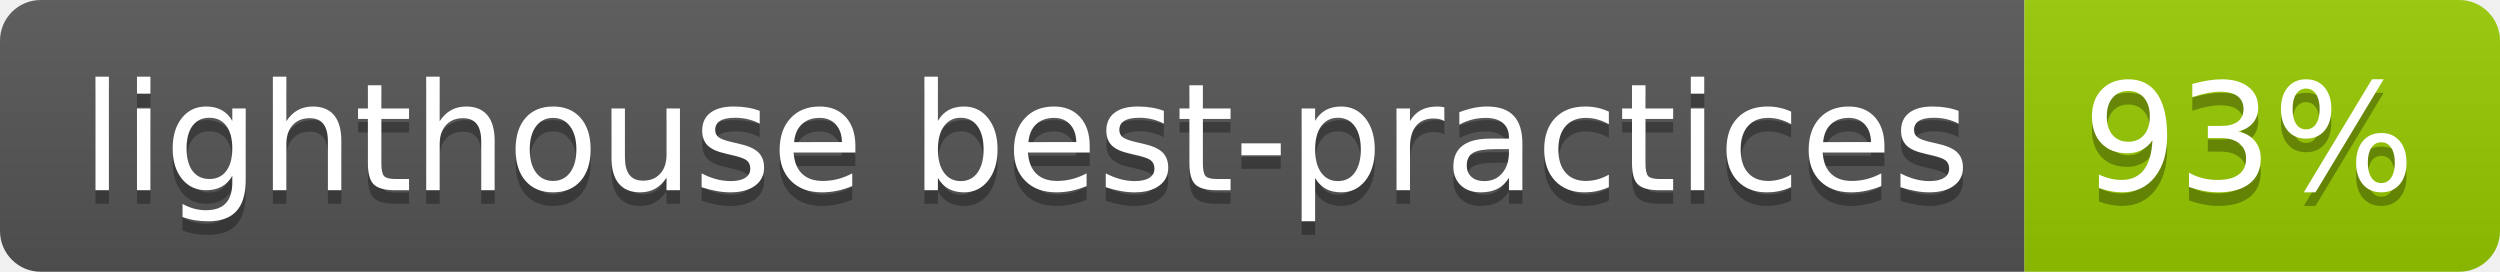
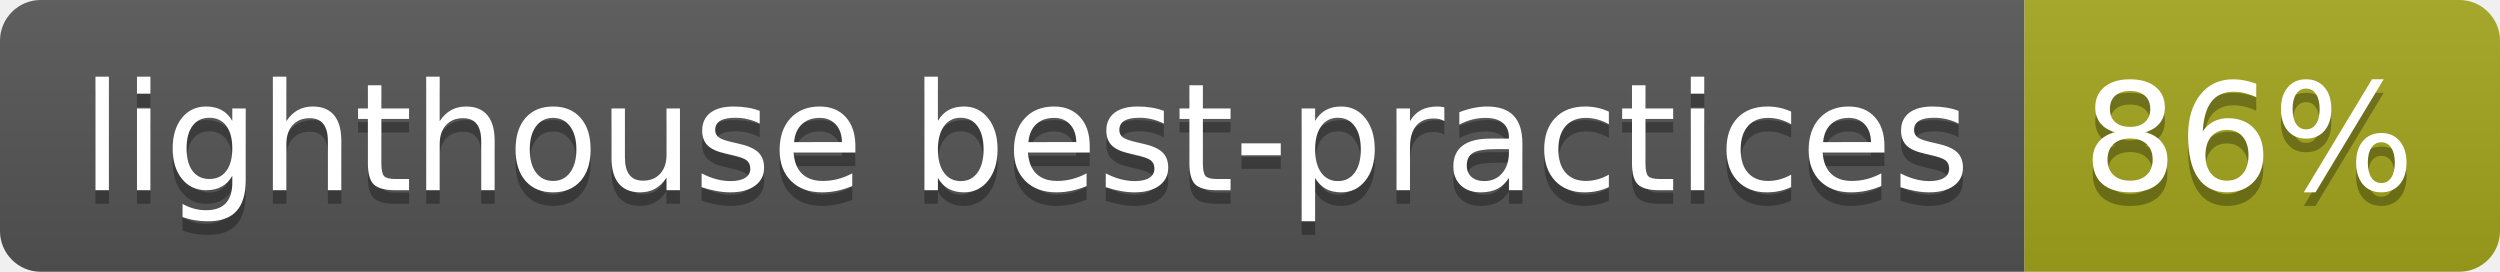
<svg xmlns="http://www.w3.org/2000/svg" width="184" height="20">
  <linearGradient id="b" x2="0" y2="100%">
    <stop offset="0" stop-color="#bbb" stop-opacity=".1" />
    <stop offset="1" stop-opacity=".1" />
  </linearGradient>
  <clipPath id="a">
    <rect width="184" height="20" rx="3" fill="#fff" />
  </clipPath>
  <g clip-path="url(#a)">
    <path fill="#555" d="M0 0h149v20H0z" />
-     <path fill="#97ca00" d="M149 0h35v20H149z" />
+     <path fill="#a4a61d" d="M149 0h35v20H149z" />
    <path fill="url(#b)" d="M0 0h184v20H0z" />
  </g>
  <g fill="#fff" text-anchor="middle" font-family="DejaVu Sans,Verdana,Geneva,sans-serif" font-size="110">
    <text x="755" y="150" fill="#010101" fill-opacity=".3" transform="scale(.1)" textLength="1390">lighthouse best-practices</text>
    <text x="755" y="140" transform="scale(.1)" textLength="1390">lighthouse best-practices</text>
-     <text x="1655" y="150" fill="#010101" fill-opacity=".3" transform="scale(.1)" textLength="250">93%</text>
-     <text x="1655" y="140" transform="scale(.1)" textLength="250">93%</text>
+     <text x="1655" y="150" fill="#010101" fill-opacity=".3" transform="scale(.1)" textLength="250">86%</text>
+     <text x="1655" y="140" transform="scale(.1)" textLength="250">86%</text>
  </g>
</svg>
